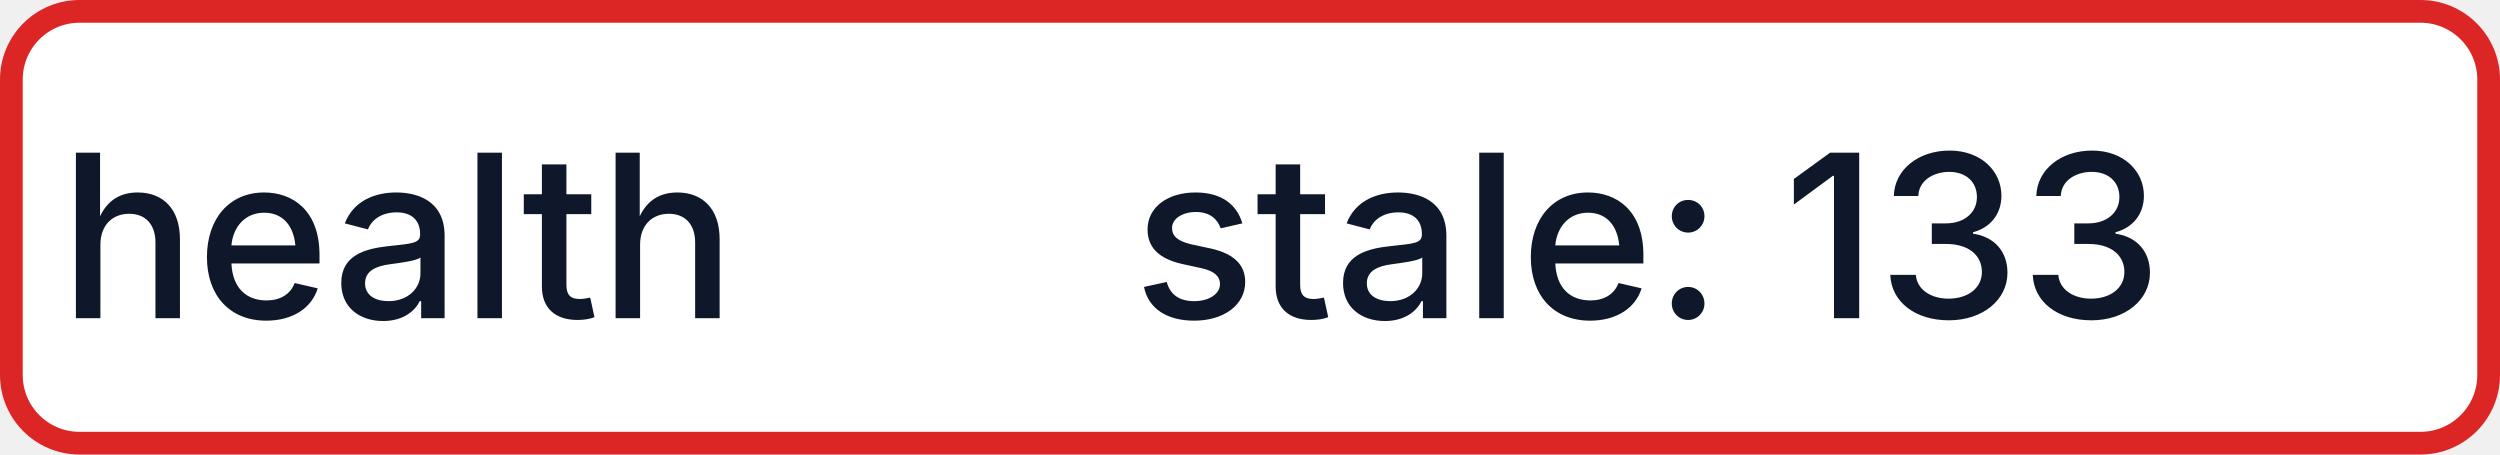
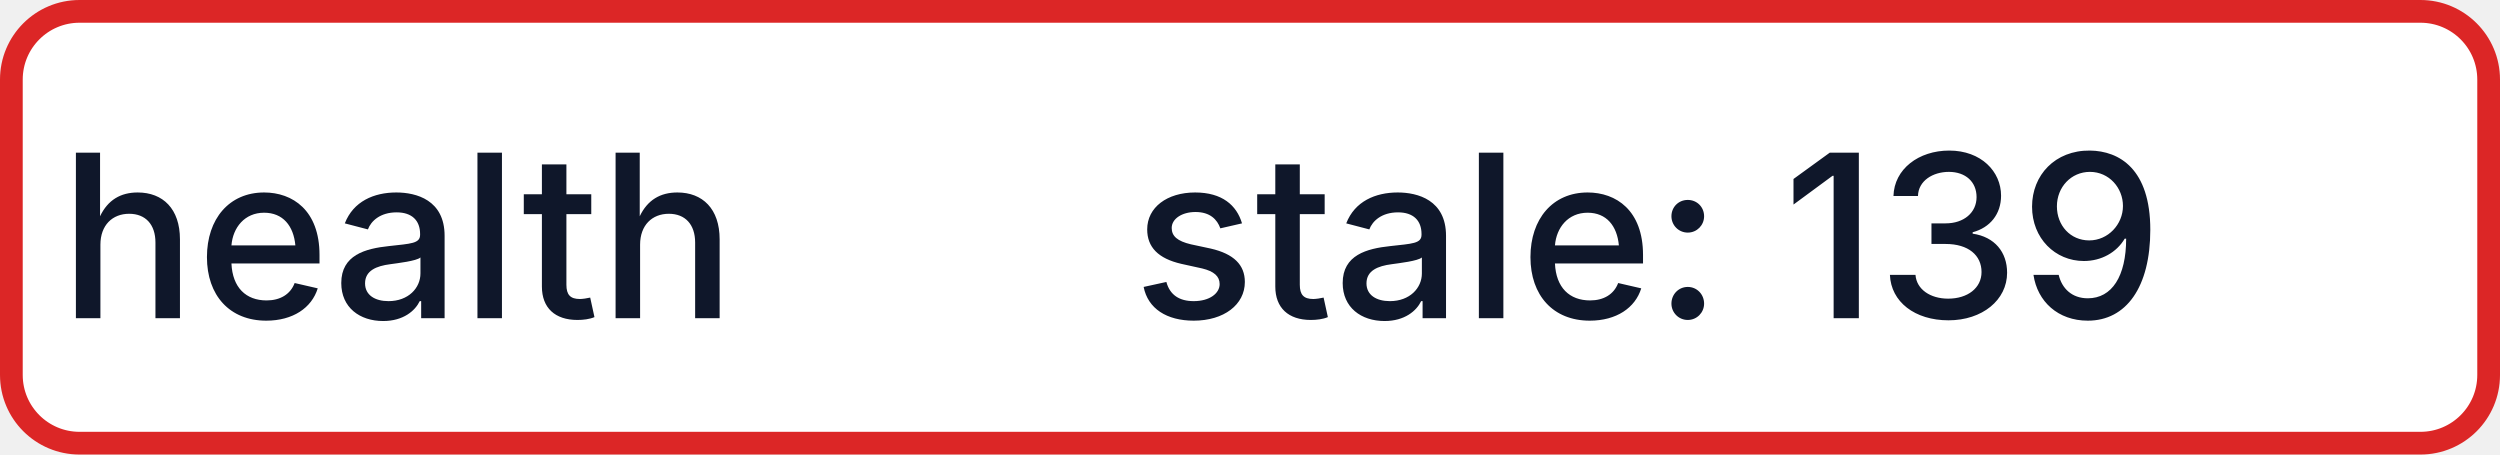
- <svg xmlns="http://www.w3.org/2000/svg" width="110" height="20" role="img" aria-label="health: stale: 133">
+ <svg xmlns="http://www.w3.org/2000/svg" width="110" height="20" role="img" aria-label="health: stale: 139">
  <rect x="0.5" y="0.5" width="109" height="19" rx="3" fill="#FFFFFF" stroke="#DC2626" stroke-width="1" />
  <g fill="#0F172A" text-anchor="middle" font-family="-apple-system,BlinkMacSystemFont,Segoe UI,sans-serif" font-size="10" font-weight="500">
    <text x="17.5" y="14">health</text>
-     <text x="72.5" y="14" textLength="68" lengthAdjust="spacingAndGlyphs">stale: 133</text>
+     <text x="72.5" y="14" textLength="68" lengthAdjust="spacingAndGlyphs">stale: 139</text>
  </g>
</svg>
